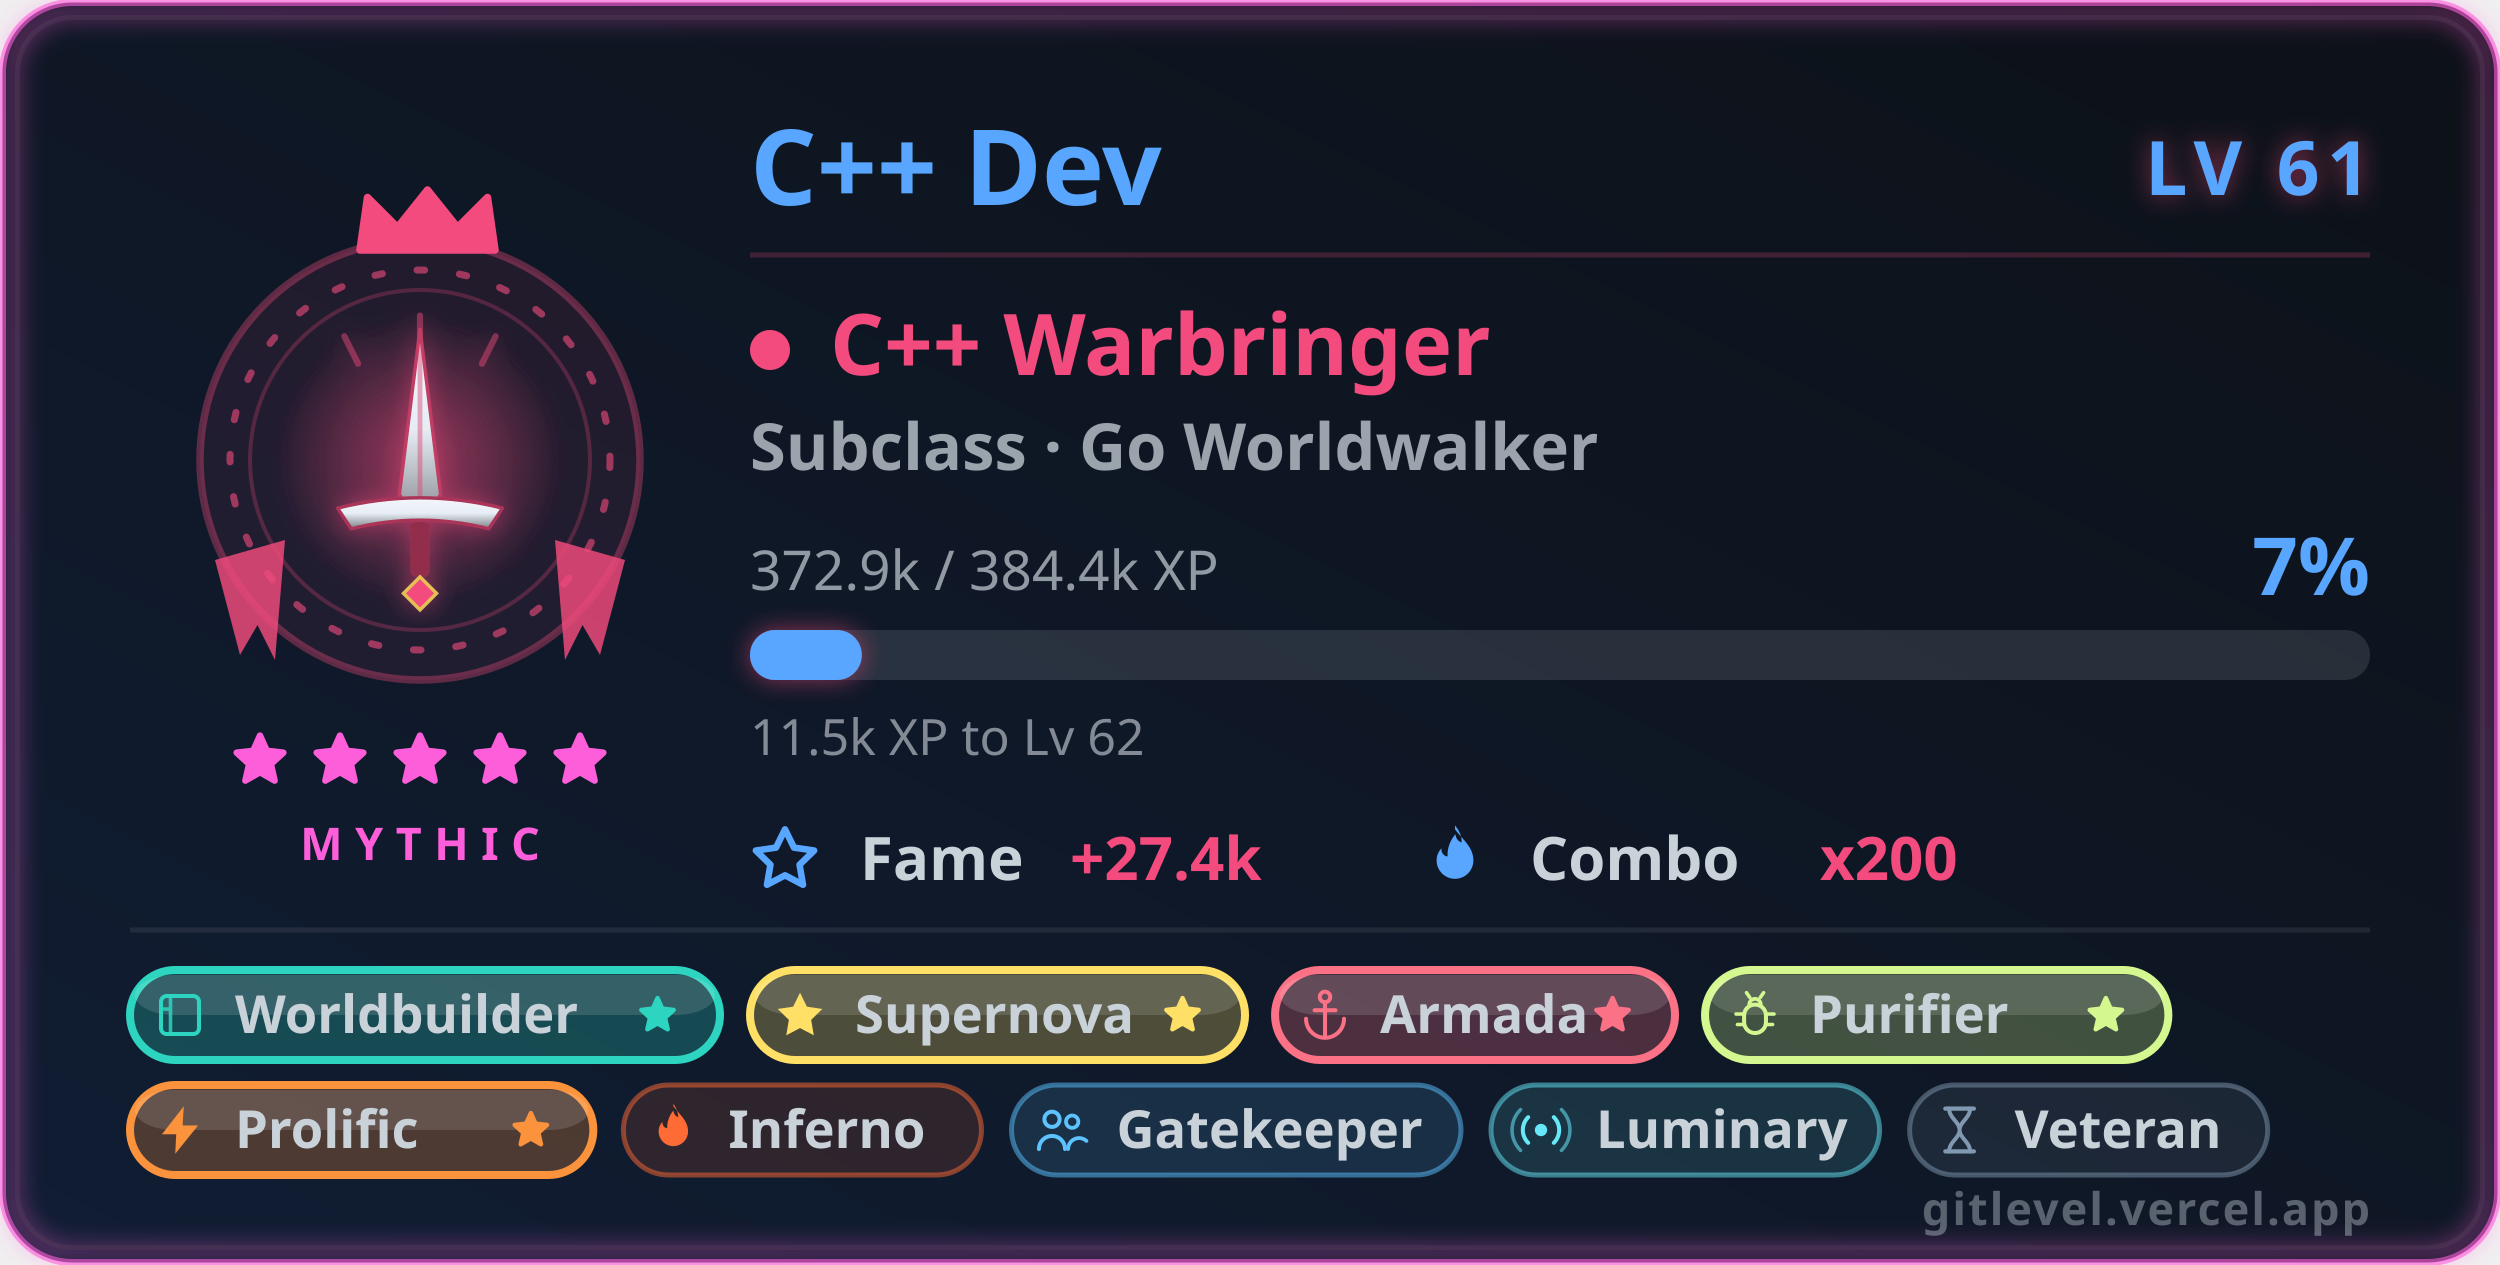
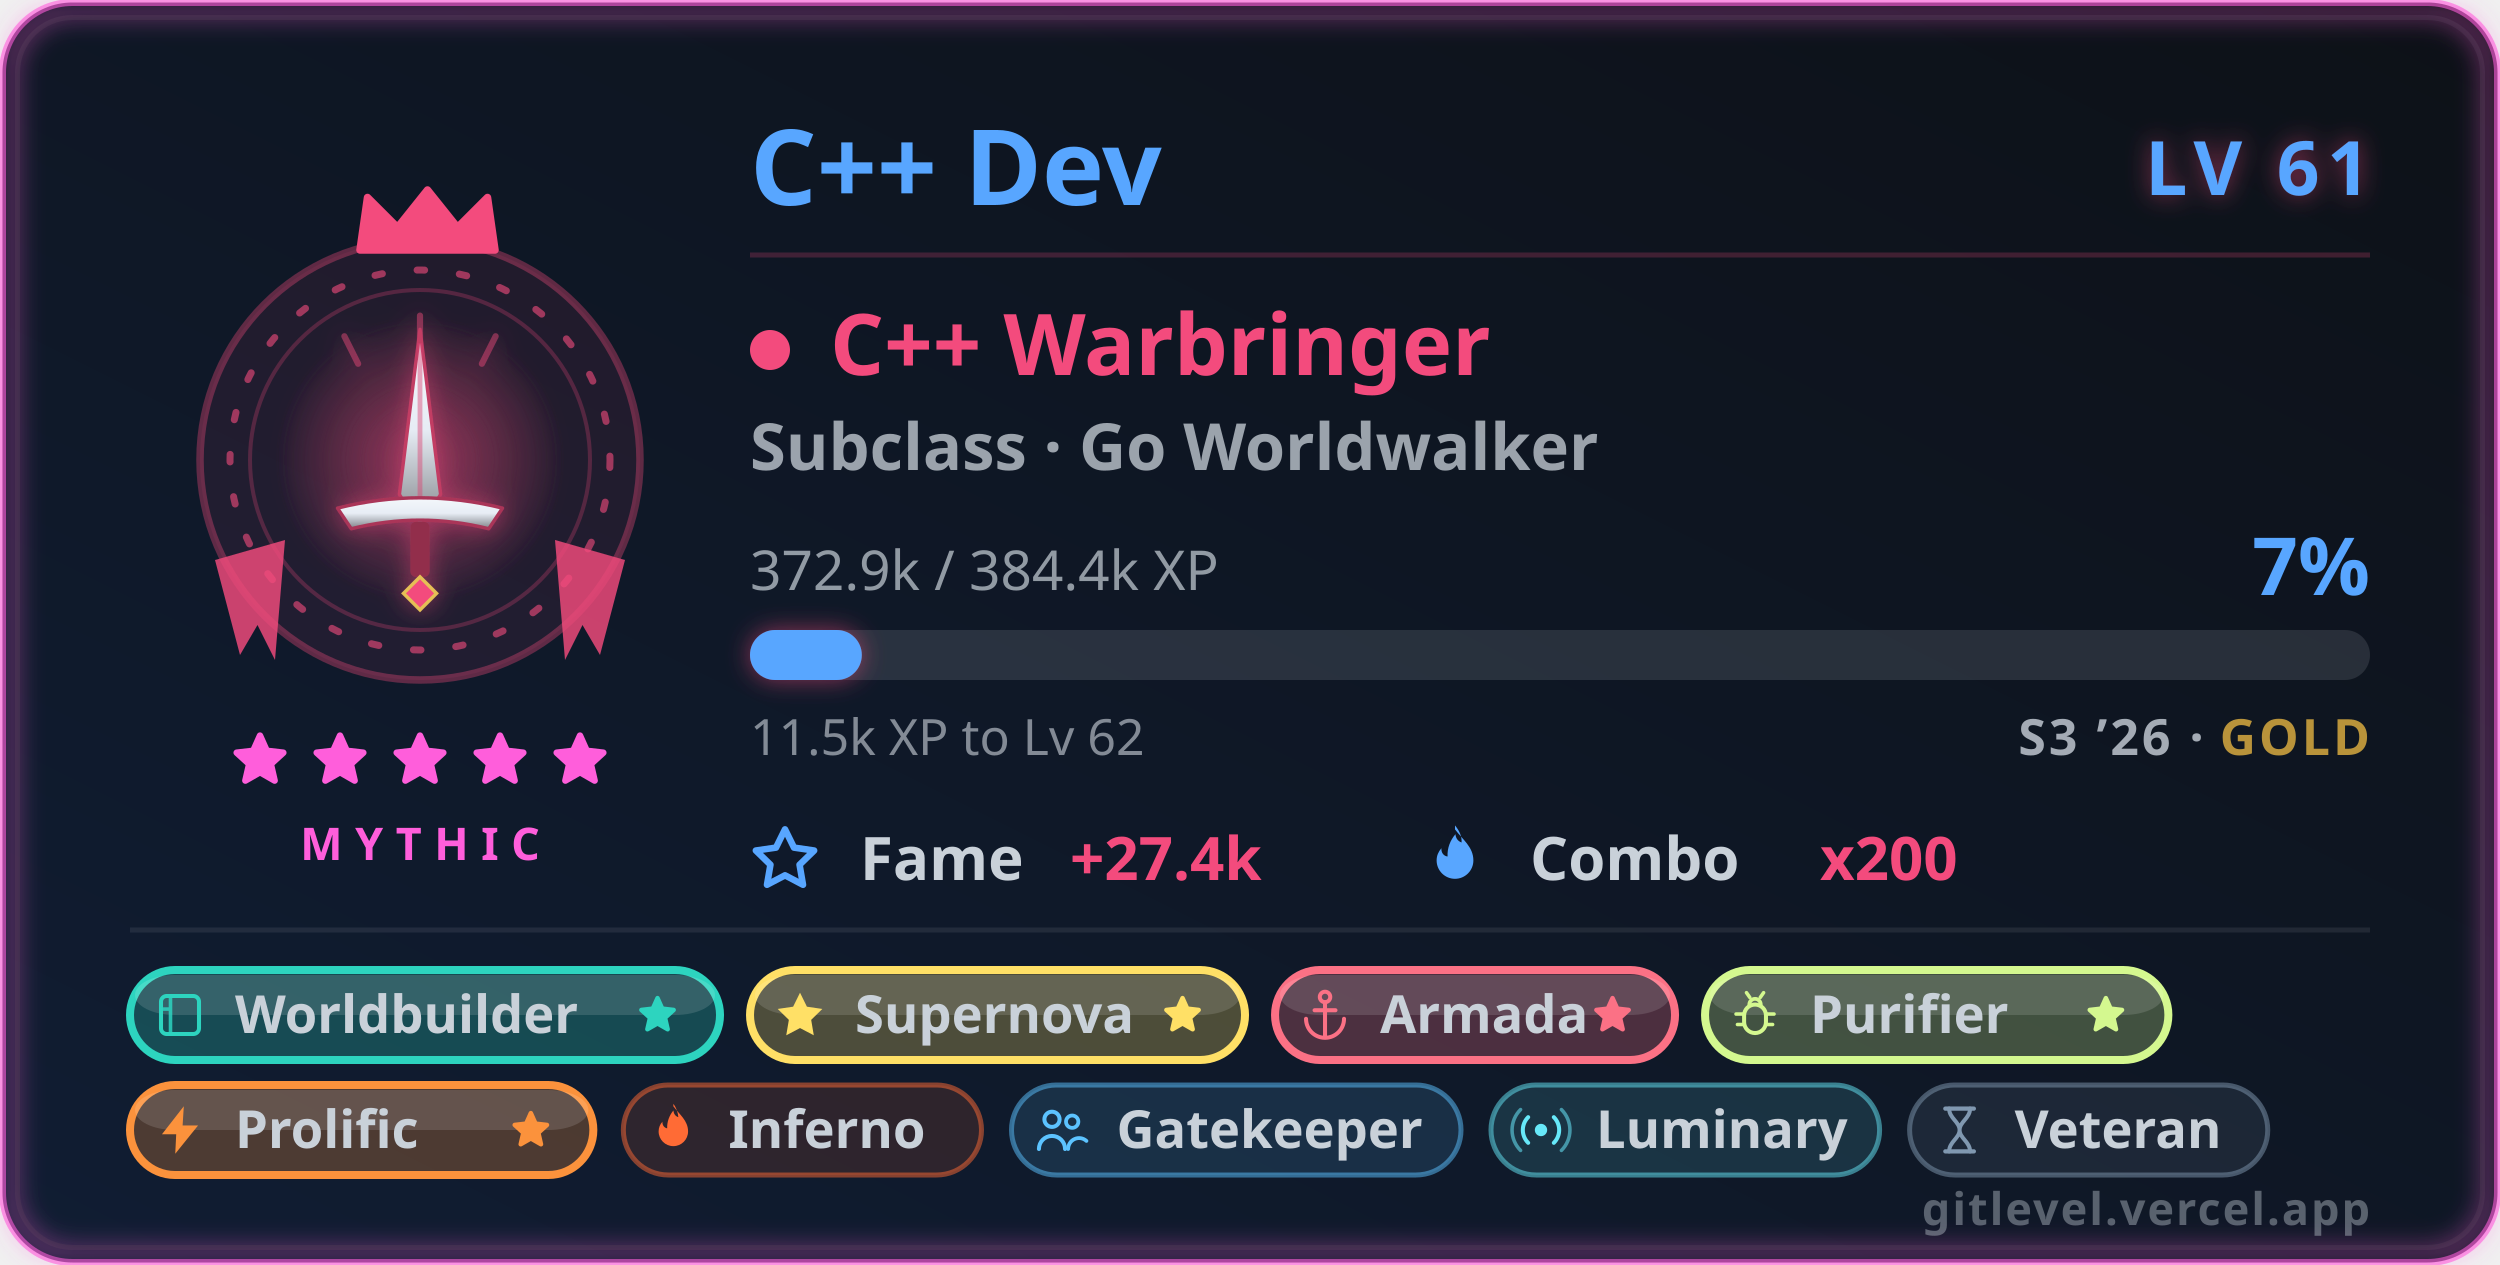
<svg xmlns="http://www.w3.org/2000/svg" width="500" height="253" viewBox="0 0 500 253" role="img" aria-labelledby="card-title-a11y card-desc-a11y">
  <style>
text { font-family: 'Segoe UI', Ubuntu, 'Helvetica Neue', sans-serif; }
.title { font-size: 18px; font-weight: 600; fill: #58a6ff; }
.title-icon { fill: #58a6ff; }
.icon { fill: #58a6ff; }


.gl-name { font-size: 21px; font-weight: 700; fill: #58a6ff; }
.gl-lvl { font-size: 15px; font-weight: 800; letter-spacing: 1.5px; fill: #58a6ff; }
.gl-class { font-size: 17px; font-weight: 700; fill: #f34b7d; }
.gl-sub { font-size: 13px; font-weight: 600; fill: #c9d1d9; opacity: 0.75; }
.gl-meta { font-size: 11px; fill: #c9d1d9; opacity: 0.7; }
.gl-pct { font-size: 16px; font-weight: 800; fill: #58a6ff; }
.gl-chip-label { font-size: 12px; font-weight: 600; fill: #c9d1d9; }
.gl-chip-value { font-size: 12px; font-weight: 800; fill: #f34b7d; }
.gl-hint { font-size: 10px; fill: #c9d1d9; opacity: 0.62; }
.gl-badge-label { font-size: 10.5px; font-weight: 600; }
.gl-rarity { font-size: 9px; font-weight: 700; letter-spacing: 2.5px; fill: #ff5edb; }
.gl-brand { font-size: 9px; font-weight: 600; letter-spacing: 0.4px; fill: #c9d1d9; opacity: 0.4; }
+ .gl-season { font-size: 10px; font-weight: 600; letter-spacing: 0.6px; fill: #c9d1d9; opacity: 0.8; }

</style>
  <defs>
    <linearGradient id="card-bg" x1="0" y1="0" x2="1" y2="1" gradientTransform="rotate(90, 0.5, 0.5)">
      <stop offset="0.0%" stop-color="#0d1117" />
      <stop offset="100.0%" stop-color="#101d33" />
    </linearGradient>
    <filter id="card-glow" x="-50%" y="-50%" width="200%" height="200%">
      <feGaussianBlur in="SourceGraphic" stdDeviation="3" result="blur" />
      <feFlood flood-color="#58a6ff" flood-opacity="0.55" result="tint" />
      <feComposite in="tint" in2="blur" operator="in" result="softGlow" />
      <feMerge>
        <feMergeNode in="softGlow" />
        <feMergeNode in="SourceGraphic" />
      </feMerge>
    </filter>
    <filter id="gl-glow" x="-60%" y="-60%" width="220%" height="220%">
      <feGaussianBlur in="SourceGraphic" stdDeviation="2.4" result="b" />
      <feFlood flood-color="#f34b7d" flood-opacity="0.55" result="t" />
      <feComposite in="t" in2="b" operator="in" result="g" />
      <feMerge>
        <feMergeNode in="g" />
        <feMergeNode in="SourceGraphic" />
      </feMerge>
    </filter>
    <filter id="gl-rarity" x="-20%" y="-20%" width="140%" height="140%">
      <feGaussianBlur stdDeviation="2.4" />
    </filter>
  </defs>
  <rect x="0.5" y="0.5" width="499" height="252" rx="14" fill="url(#card-bg)" stroke="#ff5edb" stroke-width="1.4" stroke-opacity="0.6" />
  <rect x="3.5" y="3.5" width="493" height="246" rx="11" fill="none" stroke="#30363d" stroke-opacity="0.4" />
  <rect x="2" y="2" width="496" height="249" rx="13" fill="none" stroke="#ff5edb" stroke-width="3.5" stroke-opacity="0.4" filter="url(#gl-rarity)" />
  <g class="fade">
    <g class="">
      <g class="flourish">
        <g transform="translate(84,0)">
          <g transform="translate(0,92)" fill="#f34b7d" opacity="0.82">
            <path d="M27 16 L41 20 L36 39 L32.5 33 L29 40 Z" />
          </g>
        </g>
        <g transform="translate(84,0) scale(-1,1)">
          <g transform="translate(0,92)" fill="#f34b7d" opacity="0.82">
            <path d="M27 16 L41 20 L36 39 L32.5 33 L29 40 Z" />
          </g>
        </g>
      </g>
      <circle cx="84" cy="92" r="44" fill="#f34b7d" fill-opacity="0.08" stroke="#f34b7d" stroke-opacity="0.35" stroke-width="1.5" />
      <g class="">
        <circle cx="84" cy="92" r="38" fill="none" stroke="#f34b7d" stroke-opacity="0.6" stroke-width="1.4" stroke-dasharray="1.5 7" stroke-linecap="round" />
        <circle cx="84" cy="92" r="34" fill="none" stroke="#f34b7d" stroke-opacity="0.25" stroke-width="0.8" />
      </g>
      <g class="" filter="url(#gl-glow)">
        <svg class="" x="51" y="59" width="66" height="66" viewBox="0 0 48 48" aria-hidden="true">
          <defs>
            <radialGradient id="cpHalo" cx="0.5" cy="0.5" r="0.5">
              <stop offset="0" stop-color="#f34b7d" stop-opacity="0.42" />
              <stop offset="1" stop-color="#f34b7d" stop-opacity="0" />
            </radialGradient>
            <linearGradient id="cpBlade" x1="0" y1="0" x2="0" y2="1">
              <stop offset="0" stop-color="#f4f7fb" />
              <stop offset="0.5" stop-color="#e7edf5" />
              <stop offset="1" stop-color="#7f8287" />
            </linearGradient>
          </defs>
          <circle cx="24" cy="24" r="21" fill="url(#cpHalo)" />
          <g stroke="#f34b7d" stroke-width="0.9" stroke-opacity="0.45" stroke-linecap="round">
            <path d="M24 3 V8 M13 6 L15 10 M35 6 L33 10" />
          </g>
          <path d="M24 5 L27 29 L24 34 L21 29 Z" fill="url(#cpBlade)" stroke="#c23c64" stroke-width="0.5" stroke-linejoin="round" />
          <path d="M24 7 V31" stroke="#db4471" stroke-width="0.7" stroke-opacity="0.45" />
          <path d="M12 31 Q24 28 36 31 L34 34 Q24 31.5 14 34 Z" fill="url(#cpBlade)" stroke="#aa3558" stroke-width="0.5" stroke-linejoin="round" />
          <rect x="22.6" y="33" width="2.8" height="8" rx="0.8" fill="#922d4b" />
          <path d="M24 41 l2.4 2.4 l-2.4 2.4 l-2.4 -2.4 Z" fill="#f34b7d" stroke="#e6bf55" stroke-width="0.5" />
        </svg>
      </g>
      <g transform="translate(69, 36.5) scale(1.5)">
        <path d="M2 9 L3 2 L7 6 L11 1 L15 6 L19 2 L20 9 Z" fill="#f34b7d" stroke="#f34b7d" stroke-width="1" stroke-linejoin="round" />
      </g>
    </g>
    <g>
      <g class="" transform="translate(45.5, 145.5) scale(0.5416667)" fill="#ff5edb" stroke="#ff5edb" stroke-width="2.4" stroke-linejoin="round" stroke-linecap="round" opacity="1">
        <path d="M12 3 L14.5 8.6 L20.6 9.3 L16 13.5 L17.4 19.6 L12 16.5 L6.6 19.6 L8 13.5 L3.4 9.3 L9.5 8.6 Z" />
      </g>
      <g class="" transform="translate(61.5, 145.5) scale(0.5416667)" fill="#ff5edb" stroke="#ff5edb" stroke-width="2.4" stroke-linejoin="round" stroke-linecap="round" opacity="1">
        <path d="M12 3 L14.5 8.6 L20.6 9.3 L16 13.5 L17.4 19.6 L12 16.5 L6.6 19.6 L8 13.5 L3.4 9.3 L9.5 8.6 Z" />
      </g>
      <g class="" transform="translate(77.5, 145.5) scale(0.5416667)" fill="#ff5edb" stroke="#ff5edb" stroke-width="2.4" stroke-linejoin="round" stroke-linecap="round" opacity="1">
        <path d="M12 3 L14.5 8.6 L20.6 9.3 L16 13.5 L17.4 19.6 L12 16.5 L6.6 19.6 L8 13.5 L3.4 9.3 L9.5 8.6 Z" />
      </g>
      <g class="" transform="translate(93.5, 145.5) scale(0.5416667)" fill="#ff5edb" stroke="#ff5edb" stroke-width="2.4" stroke-linejoin="round" stroke-linecap="round" opacity="1">
        <path d="M12 3 L14.5 8.6 L20.6 9.3 L16 13.5 L17.4 19.6 L12 16.5 L6.6 19.6 L8 13.5 L3.4 9.3 L9.5 8.6 Z" />
      </g>
      <g class="" transform="translate(109.5, 145.5) scale(0.5416667)" fill="#ff5edb" stroke="#ff5edb" stroke-width="2.4" stroke-linejoin="round" stroke-linecap="round" opacity="1">
        <path d="M12 3 L14.5 8.6 L20.6 9.3 L16 13.5 L17.4 19.6 L12 16.5 L6.6 19.6 L8 13.5 L3.4 9.3 L9.5 8.6 Z" />
      </g>
    </g>
    <text class="gl-rarity" x="84" y="172" text-anchor="middle">MYTHIC</text>
  </g>
  <g class="fade" style="animation-delay:.15s">
    <text class="gl-name" x="150" y="41">C++ Dev</text>
    <text class="gl-lvl glow-pulse" x="474" y="39" text-anchor="end" filter="url(#gl-glow)">LV 61</text>
    <line x1="150" y1="51" x2="474" y2="51" stroke="#f34b7d" stroke-opacity="0.22" stroke-width="1" />
    <circle cx="154" cy="70" r="4" fill="#f34b7d" />
    <text class="gl-class" x="166" y="75">C++ Warbringer</text>
    <text class="gl-sub" x="150" y="94">Subclass · Go Worldwalker</text>
    <text class="gl-meta" x="150" y="118">372.9k / 384.4k XP</text>
    <text class="gl-pct " x="474" y="119" text-anchor="end">7%</text>
    <rect x="150" y="126" width="324" height="10" rx="5" fill="#c9d1d9" fill-opacity="0.14" />
    <rect class="xp-fill " x="150" y="126" width="22.364" height="10" rx="5" fill="#58a6ff" filter="url(#gl-glow)" />
    <text class="gl-hint" x="150" y="151">11.5k XP to Lv 62</text>
+     <text class="gl-season" x="474" y="151" text-anchor="end">S3 ’26 · <tspan fill="#e3b341" font-weight="800">GOLD</tspan>
+     </text>
    <g transform="translate(150, 176)">
      <svg class="icon" x="0" y="-11" width="14" height="14" viewBox="0 0 16 16" aria-hidden="true">
        <path fill-rule="evenodd" d="M8 .25a.75.75 0 0 1 .673.418l1.882 3.815 4.21.612a.75.75 0 0 1 .416 1.279l-3.046 2.97.719 4.192a.75.75 0 0 1-1.088.791L8 12.347l-3.766 1.98a.75.75 0 0 1-1.088-.79l.72-4.194L.818 6.374a.75.75 0 0 1 .416-1.28l4.21-.611L7.327.668A.75.75 0 0 1 8 .25zm0 2.445L6.615 5.5a.75.75 0 0 1-.564.41l-3.097.45 2.24 2.184a.75.75 0 0 1 .216.664l-.528 3.084 2.769-1.456a.75.75 0 0 1 .698 0l2.77 1.456-.53-3.084a.75.75 0 0 1 .216-.664l2.24-2.183-3.096-.45a.75.75 0 0 1-.564-.41L8 2.694v.001z" />
      </svg>
      <text class="gl-chip-label" x="22" y="0">Fame</text>
      <text class="gl-chip-value" x="64" y="0">+27.4k</text>
    </g>
    <g transform="translate(284, 176)">
      <svg class="icon" x="0" y="-11" width="14" height="14" viewBox="0 0 16 16" aria-hidden="true">
        <path fill-rule="evenodd" d="M8 1c1.7 2.3 4.2 4 4.2 7.1a4.2 4.2 0 0 1-8.4 0c0-1.1.4-2 1.1-2.8-.1 1 .5 1.8 1.4 1.9-.1-1.9.6-3.7 1.8-5.1.1 1 .6 1.6 1.4 1.9.1-1.4-.5-2.7-1.5-3.9z" />
      </svg>
      <text class="gl-chip-label" x="22" y="0">Combo</text>
      <text class="gl-chip-value" x="80" y="0">x200</text>
    </g>
  </g>
  <g class="fade" style="animation-delay:.2s">
    <line x1="26" y1="186" x2="474" y2="186" stroke="#c9d1d9" stroke-opacity="0.1" stroke-width="1" />
    <g>
      <rect x="26" y="194" width="118.003" height="18" rx="9" fill="#2dd4bf" fill-opacity="0.26" stroke="#2dd4bf" stroke-opacity="1" stroke-width="1.6" />
      <rect x="27" y="195" width="116.003" height="8" rx="8" fill="#ffffff" fill-opacity="0.13" />
      <g transform="translate(30.3, 197.3) scale(0.475)">
        <rect x="4" y="4" width="16" height="16" rx="2.4" fill="none" stroke="#2dd4bf" stroke-width="1.7" />
        <path d="M8 4v16 M4 9.5h4" fill="none" stroke="#2dd4bf" stroke-width="1.5" opacity="0.85" />
      </g>
      <text class="gl-badge-label" x="47" y="206.6" fill="#c9d1d9" font-weight="800">Worldbuilder</text>
      <g class="" transform="translate(127.0032, 198.5) scale(0.375)" fill="#2dd4bf" stroke="#2dd4bf" stroke-width="2.4" stroke-linejoin="round" stroke-linecap="round" opacity="1">
        <path d="M12 3 L14.5 8.6 L20.6 9.3 L16 13.5 L17.4 19.6 L12 16.5 L6.6 19.6 L8 13.5 L3.4 9.3 L9.5 8.6 Z" />
      </g>
    </g>
    <g>
      <rect x="150.003" y="194" width="99.002" height="18" rx="9" fill="#ffe066" fill-opacity="0.26" stroke="#ffe066" stroke-opacity="1" stroke-width="1.6" />
      <rect x="151.003" y="195" width="97.002" height="8" rx="8" fill="#ffffff" fill-opacity="0.13" />
      <g transform="translate(154.3032, 197.3) scale(0.475)">
        <path d="M12 2.6 14.9 8.5 21.4 9.45 16.7 14.05 17.8 20.55 12 17.5 6.2 20.55 7.3 14.05 2.6 9.45 9.1 8.5Z" fill="#ffe066" />
      </g>
      <text class="gl-badge-label" x="171.003" y="206.6" fill="#c9d1d9" font-weight="800">Supernova</text>
      <g class="" transform="translate(232.0056, 198.5) scale(0.375)" fill="#ffe066" stroke="#ffe066" stroke-width="2.4" stroke-linejoin="round" stroke-linecap="round" opacity="1">
        <path d="M12 3 L14.5 8.6 L20.6 9.3 L16 13.5 L17.4 19.6 L12 16.5 L6.6 19.6 L8 13.5 L3.4 9.3 L9.5 8.6 Z" />
      </g>
    </g>
    <g>
      <rect x="255.006" y="194" width="80.002" height="18" rx="9" fill="#fb7185" fill-opacity="0.26" stroke="#fb7185" stroke-opacity="1" stroke-width="1.6" />
      <rect x="256.006" y="195" width="78.002" height="8" rx="8" fill="#ffffff" fill-opacity="0.13" />
      <g transform="translate(259.3056, 197.3) scale(0.475)">
        <circle cx="12" cy="4.4" r="2.2" fill="none" stroke="#fb7185" stroke-width="1.7" />
        <path d="M12 6.6V21M7.6 10h8.8" fill="none" stroke="#fb7185" stroke-width="1.7" stroke-linejoin="round" stroke-linecap="round" />
        <path d="M4 13.6a8 8 0 0 0 16 0" fill="none" stroke="#fb7185" stroke-width="1.7" stroke-linejoin="round" stroke-linecap="round" />
      </g>
      <text class="gl-badge-label" x="276.006" y="206.6" fill="#c9d1d9" font-weight="800">Armada</text>
      <g class="" transform="translate(318.0072, 198.5) scale(0.375)" fill="#fb7185" stroke="#fb7185" stroke-width="2.4" stroke-linejoin="round" stroke-linecap="round" opacity="1">
        <path d="M12 3 L14.5 8.6 L20.6 9.3 L16 13.5 L17.4 19.6 L12 16.5 L6.6 19.6 L8 13.5 L3.4 9.3 L9.5 8.6 Z" />
      </g>
    </g>
    <g>
      <rect x="341.007" y="194" width="92.669" height="18" rx="9" fill="#d4f88f" fill-opacity="0.26" stroke="#d4f88f" stroke-opacity="1" stroke-width="1.6" />
      <rect x="342.007" y="195" width="90.669" height="8" rx="8" fill="#ffffff" fill-opacity="0.13" />
      <g transform="translate(345.3072, 197.3) scale(0.475)">
        <rect x="7.4" y="7.6" width="9.2" height="12" rx="4.6" fill="none" stroke="#d4f88f" stroke-width="1.7" />
        <path d="M9.6 7.6a2.4 2.4 0 0 1 4.8 0" fill="none" stroke="#d4f88f" stroke-width="1.6" stroke-linejoin="round" stroke-linecap="round" />
        <path d="M7.4 11.6H4M16.6 11.6H20M7.4 16H4.6M16.6 16H19.4M9.8 4.6 8.4 2.6M14.2 4.6 15.6 2.6" fill="none" stroke="#d4f88f" stroke-width="1.5" stroke-linejoin="round" stroke-linecap="round" />
      </g>
      <text class="gl-badge-label" x="362.007" y="206.6" fill="#c9d1d9" font-weight="800">Purifier</text>
      <g class="" transform="translate(416.676, 198.5) scale(0.375)" fill="#d4f88f" stroke="#d4f88f" stroke-width="2.4" stroke-linejoin="round" stroke-linecap="round" opacity="1">
        <path d="M12 3 L14.5 8.6 L20.6 9.3 L16 13.5 L17.4 19.6 L12 16.5 L6.6 19.6 L8 13.5 L3.4 9.3 L9.5 8.6 Z" />
      </g>
    </g>
    <g>
      <rect x="26" y="217" width="92.669" height="18" rx="9" fill="#fb923c" fill-opacity="0.26" stroke="#fb923c" stroke-opacity="1" stroke-width="1.6" />
      <rect x="27" y="218" width="90.669" height="8" rx="8" fill="#ffffff" fill-opacity="0.13" />
      <g transform="translate(30.3, 220.3) scale(0.475)">
        <path d="M13.6 2 4.4 13.8h6L10 22l9.6-11.9h-6.5Z" fill="#fb923c" />
      </g>
      <text class="gl-badge-label" x="47" y="229.6" fill="#c9d1d9" font-weight="800">Prolific</text>
      <g class="" transform="translate(101.6688, 221.5) scale(0.375)" fill="#fb923c" stroke="#fb923c" stroke-width="2.4" stroke-linejoin="round" stroke-linecap="round" opacity="1">
        <path d="M12 3 L14.5 8.6 L20.6 9.3 L16 13.5 L17.4 19.6 L12 16.5 L6.6 19.6 L8 13.5 L3.4 9.3 L9.5 8.6 Z" />
      </g>
    </g>
    <g>
      <rect x="124.669" y="217" width="71.63" height="18" rx="9" fill="#ff6b35" fill-opacity="0.13" stroke="#ff6b35" stroke-opacity="0.5" stroke-width="1" />
      <g transform="translate(128.9688, 220.3) scale(0.475)">
        <path d="M12 2c2.5 3.4 6.2 6 6.2 10.6a6.2 6.2 0 0 1-12.4 0c0-1.6.6-3 1.6-4.1-.1 1.5.8 2.6 2 2.8-.1-2.8.9-5.4 2.6-7.5.2 1.5.9 2.4 2.1 2.8-.2-2-.8-4-2.1-5.6Z" fill="#ff6b35" />
      </g>
      <text class="gl-badge-label" x="145.669" y="229.6" fill="#c9d1d9">Inferno</text>
    </g>
    <g>
      <rect x="202.299" y="217" width="89.9" height="18" rx="9" fill="#5cc3ff" fill-opacity="0.13" stroke="#5cc3ff" stroke-opacity="0.5" stroke-width="1" />
      <g transform="translate(206.5988, 220.3) scale(0.475)">
        <circle cx="8" cy="7.5" r="3.2" fill="none" stroke="#5cc3ff" stroke-width="1.7" />
        <path d="M2.5 20a5.5 5.5 0 0 1 11 0" fill="none" stroke="#5cc3ff" stroke-width="1.7" stroke-linecap="round" />
        <circle cx="16.5" cy="8.5" r="2.6" fill="none" stroke="#5cc3ff" stroke-width="1.6" />
        <path d="M14.8 20a4.6 4.6 0 0 1 7.7-3.4" fill="none" stroke="#5cc3ff" stroke-width="1.6" stroke-linecap="round" />
      </g>
      <text class="gl-badge-label" x="223.299" y="229.6" fill="#c9d1d9">Gatekeeper</text>
    </g>
    <g>
      <rect x="298.199" y="217" width="77.72" height="18" rx="9" fill="#67e8f9" fill-opacity="0.13" stroke="#67e8f9" stroke-opacity="0.5" stroke-width="1" />
      <g transform="translate(302.4988, 220.3) scale(0.475)">
        <circle cx="12" cy="12" r="2.6" fill="#67e8f9" />
        <path d="M6.6 6.6a7.6 7.6 0 0 0 0 10.8M17.4 6.6a7.6 7.6 0 0 1 0 10.8" fill="none" stroke="#67e8f9" stroke-width="1.7" stroke-linejoin="round" stroke-linecap="round" />
        <path d="M3.4 3.4a12.1 12.1 0 0 0 0 17.2M20.6 3.4a12.1 12.1 0 0 1 0 17.2" fill="none" stroke="#67e8f9" stroke-width="1.5" stroke-linejoin="round" stroke-linecap="round" opacity="0.55" />
      </g>
      <text class="gl-badge-label" x="319.199" y="229.6" fill="#c9d1d9">Luminary</text>
    </g>
    <g>
      <rect x="381.919" y="217" width="71.63" height="18" rx="9" fill="#8098b0" fill-opacity="0.13" stroke="#8098b0" stroke-opacity="0.5" stroke-width="1" />
      <g transform="translate(386.2188, 220.3) scale(0.475)">
        <path d="M6 3h12M6 21h12" fill="none" stroke="#8098b0" stroke-width="1.8" stroke-linejoin="round" stroke-linecap="round" />
        <path d="M7.6 3c0 4 4.4 5.6 4.4 9s-4.4 5-4.4 9M16.4 3c0 4-4.4 5.6-4.4 9s4.4 5 4.4 9" fill="none" stroke="#8098b0" stroke-width="1.7" stroke-linejoin="round" stroke-linecap="round" />
      </g>
      <text class="gl-badge-label" x="402.919" y="229.6" fill="#c9d1d9">Veteran</text>
    </g>
  </g>
  <text class="gl-brand" x="474" y="245" text-anchor="end">gitlevel.vercel.app</text>
</svg>
